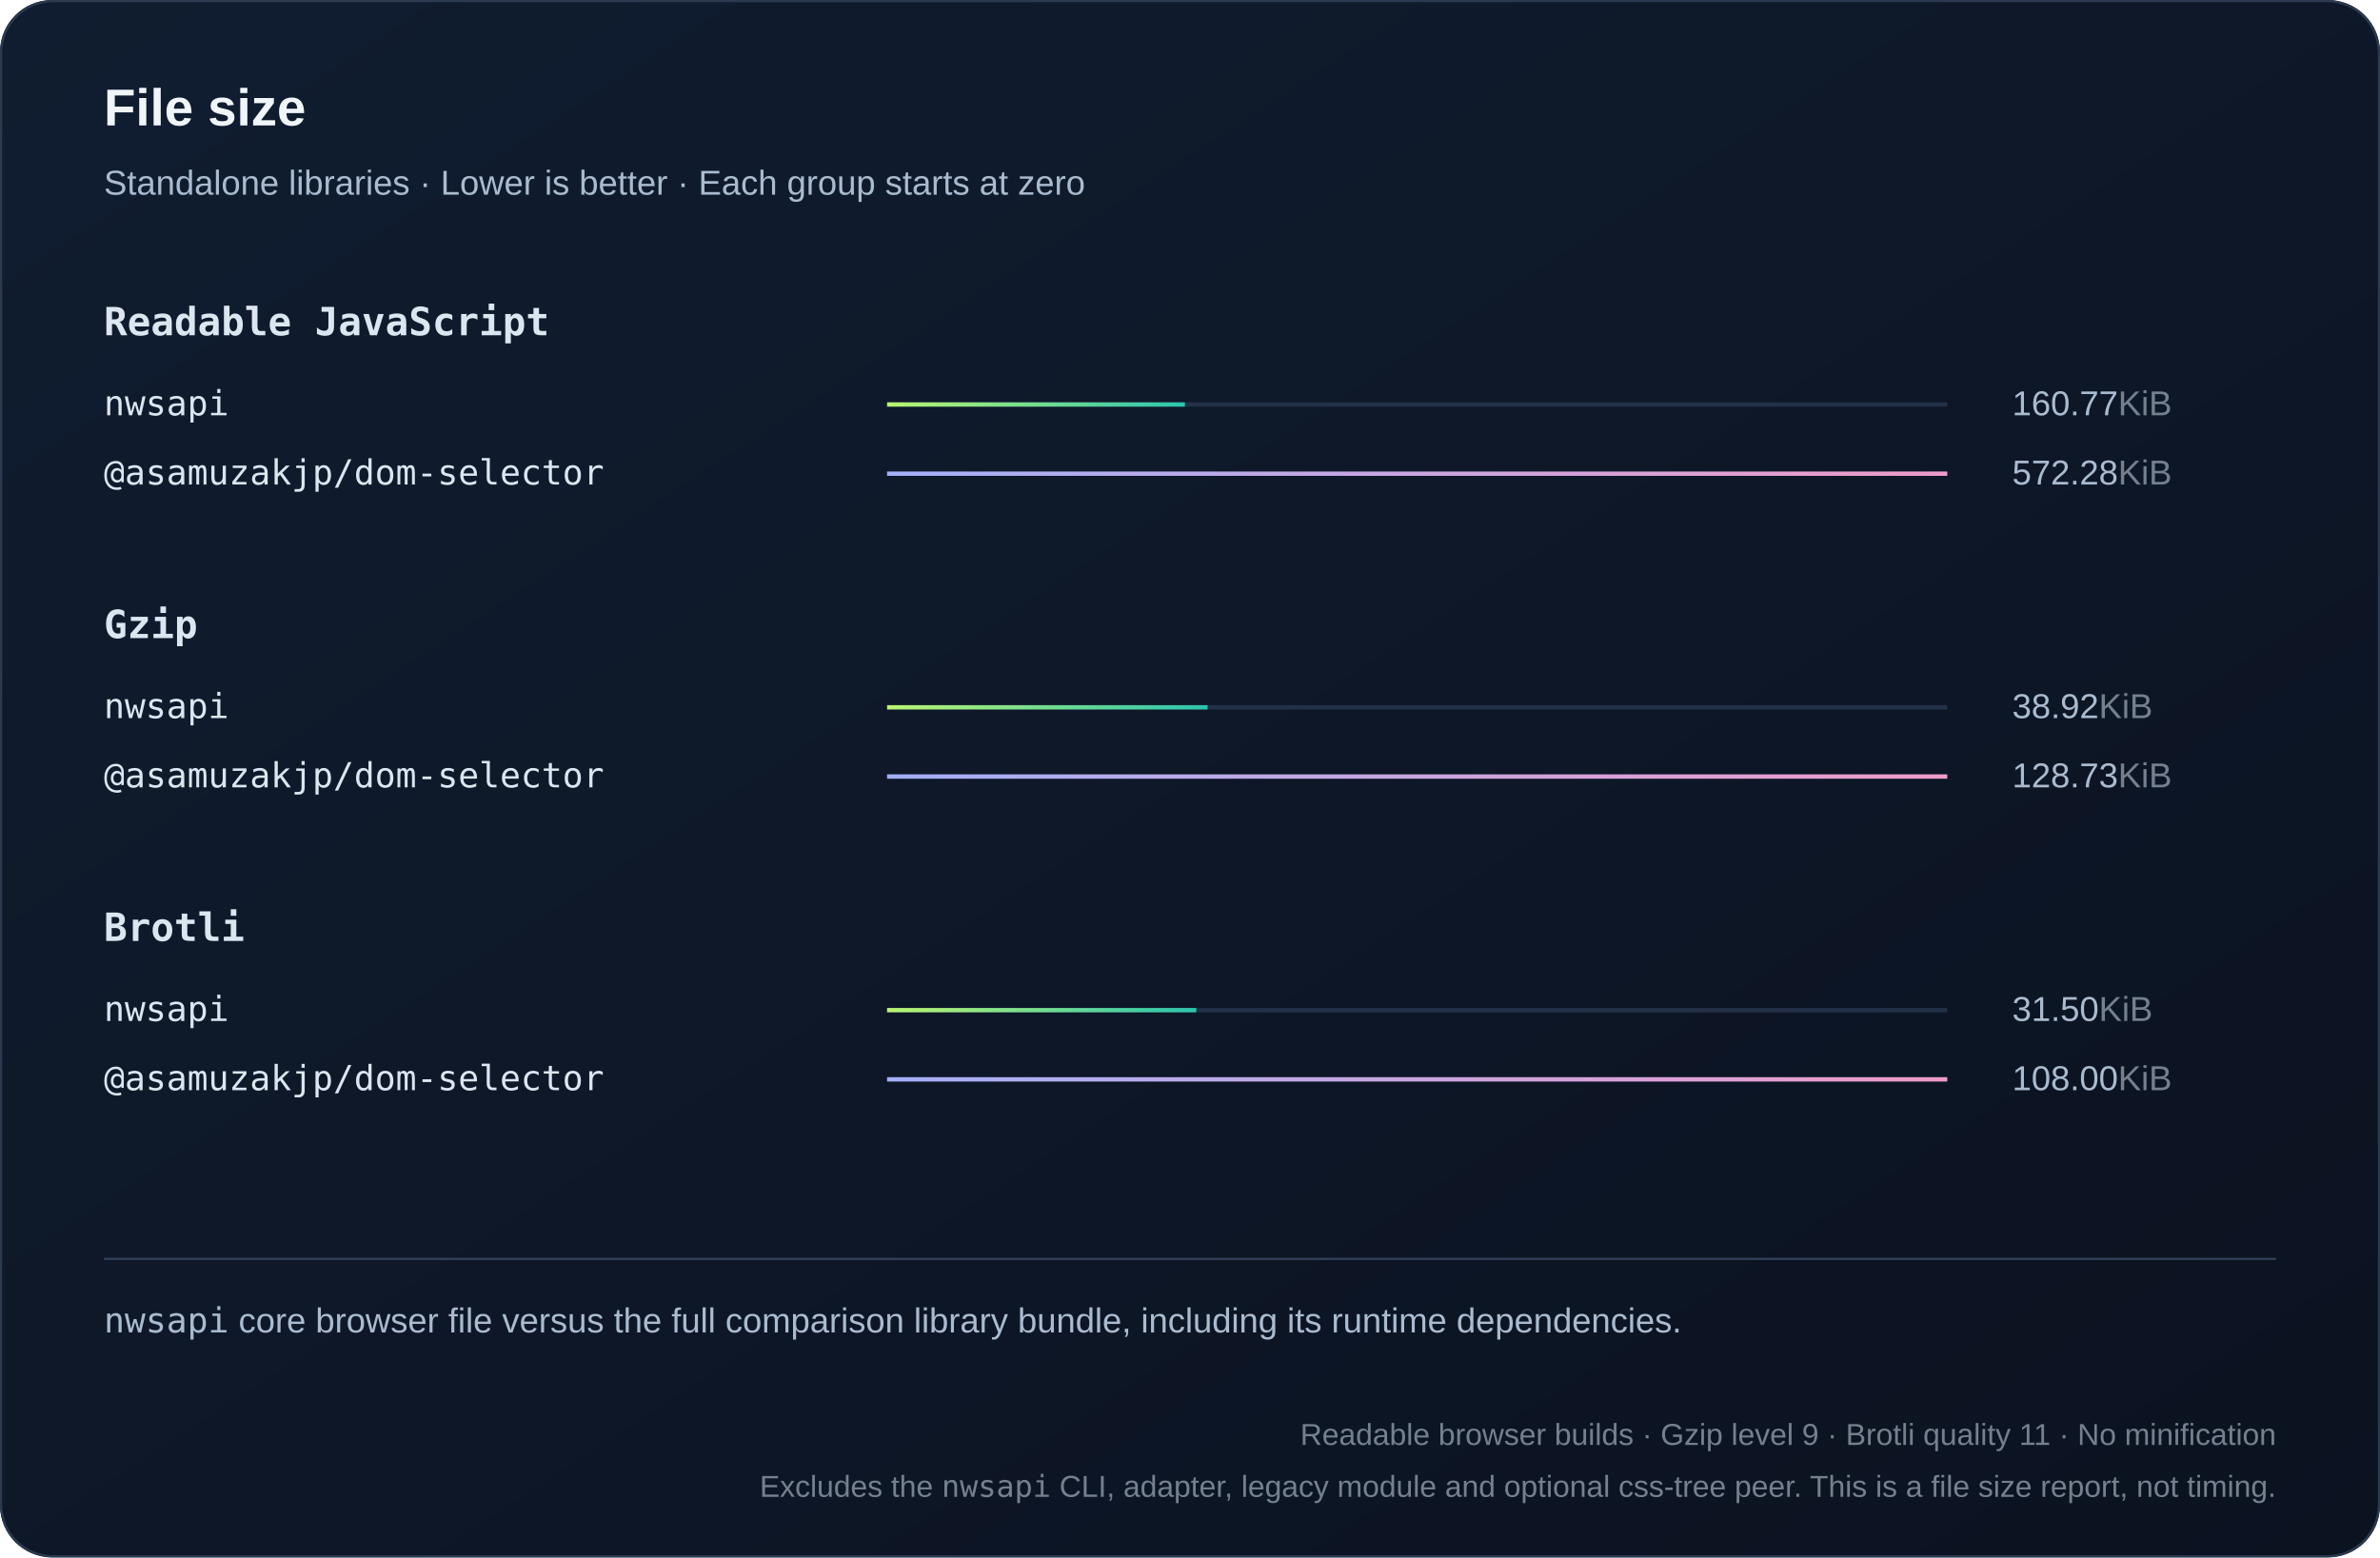
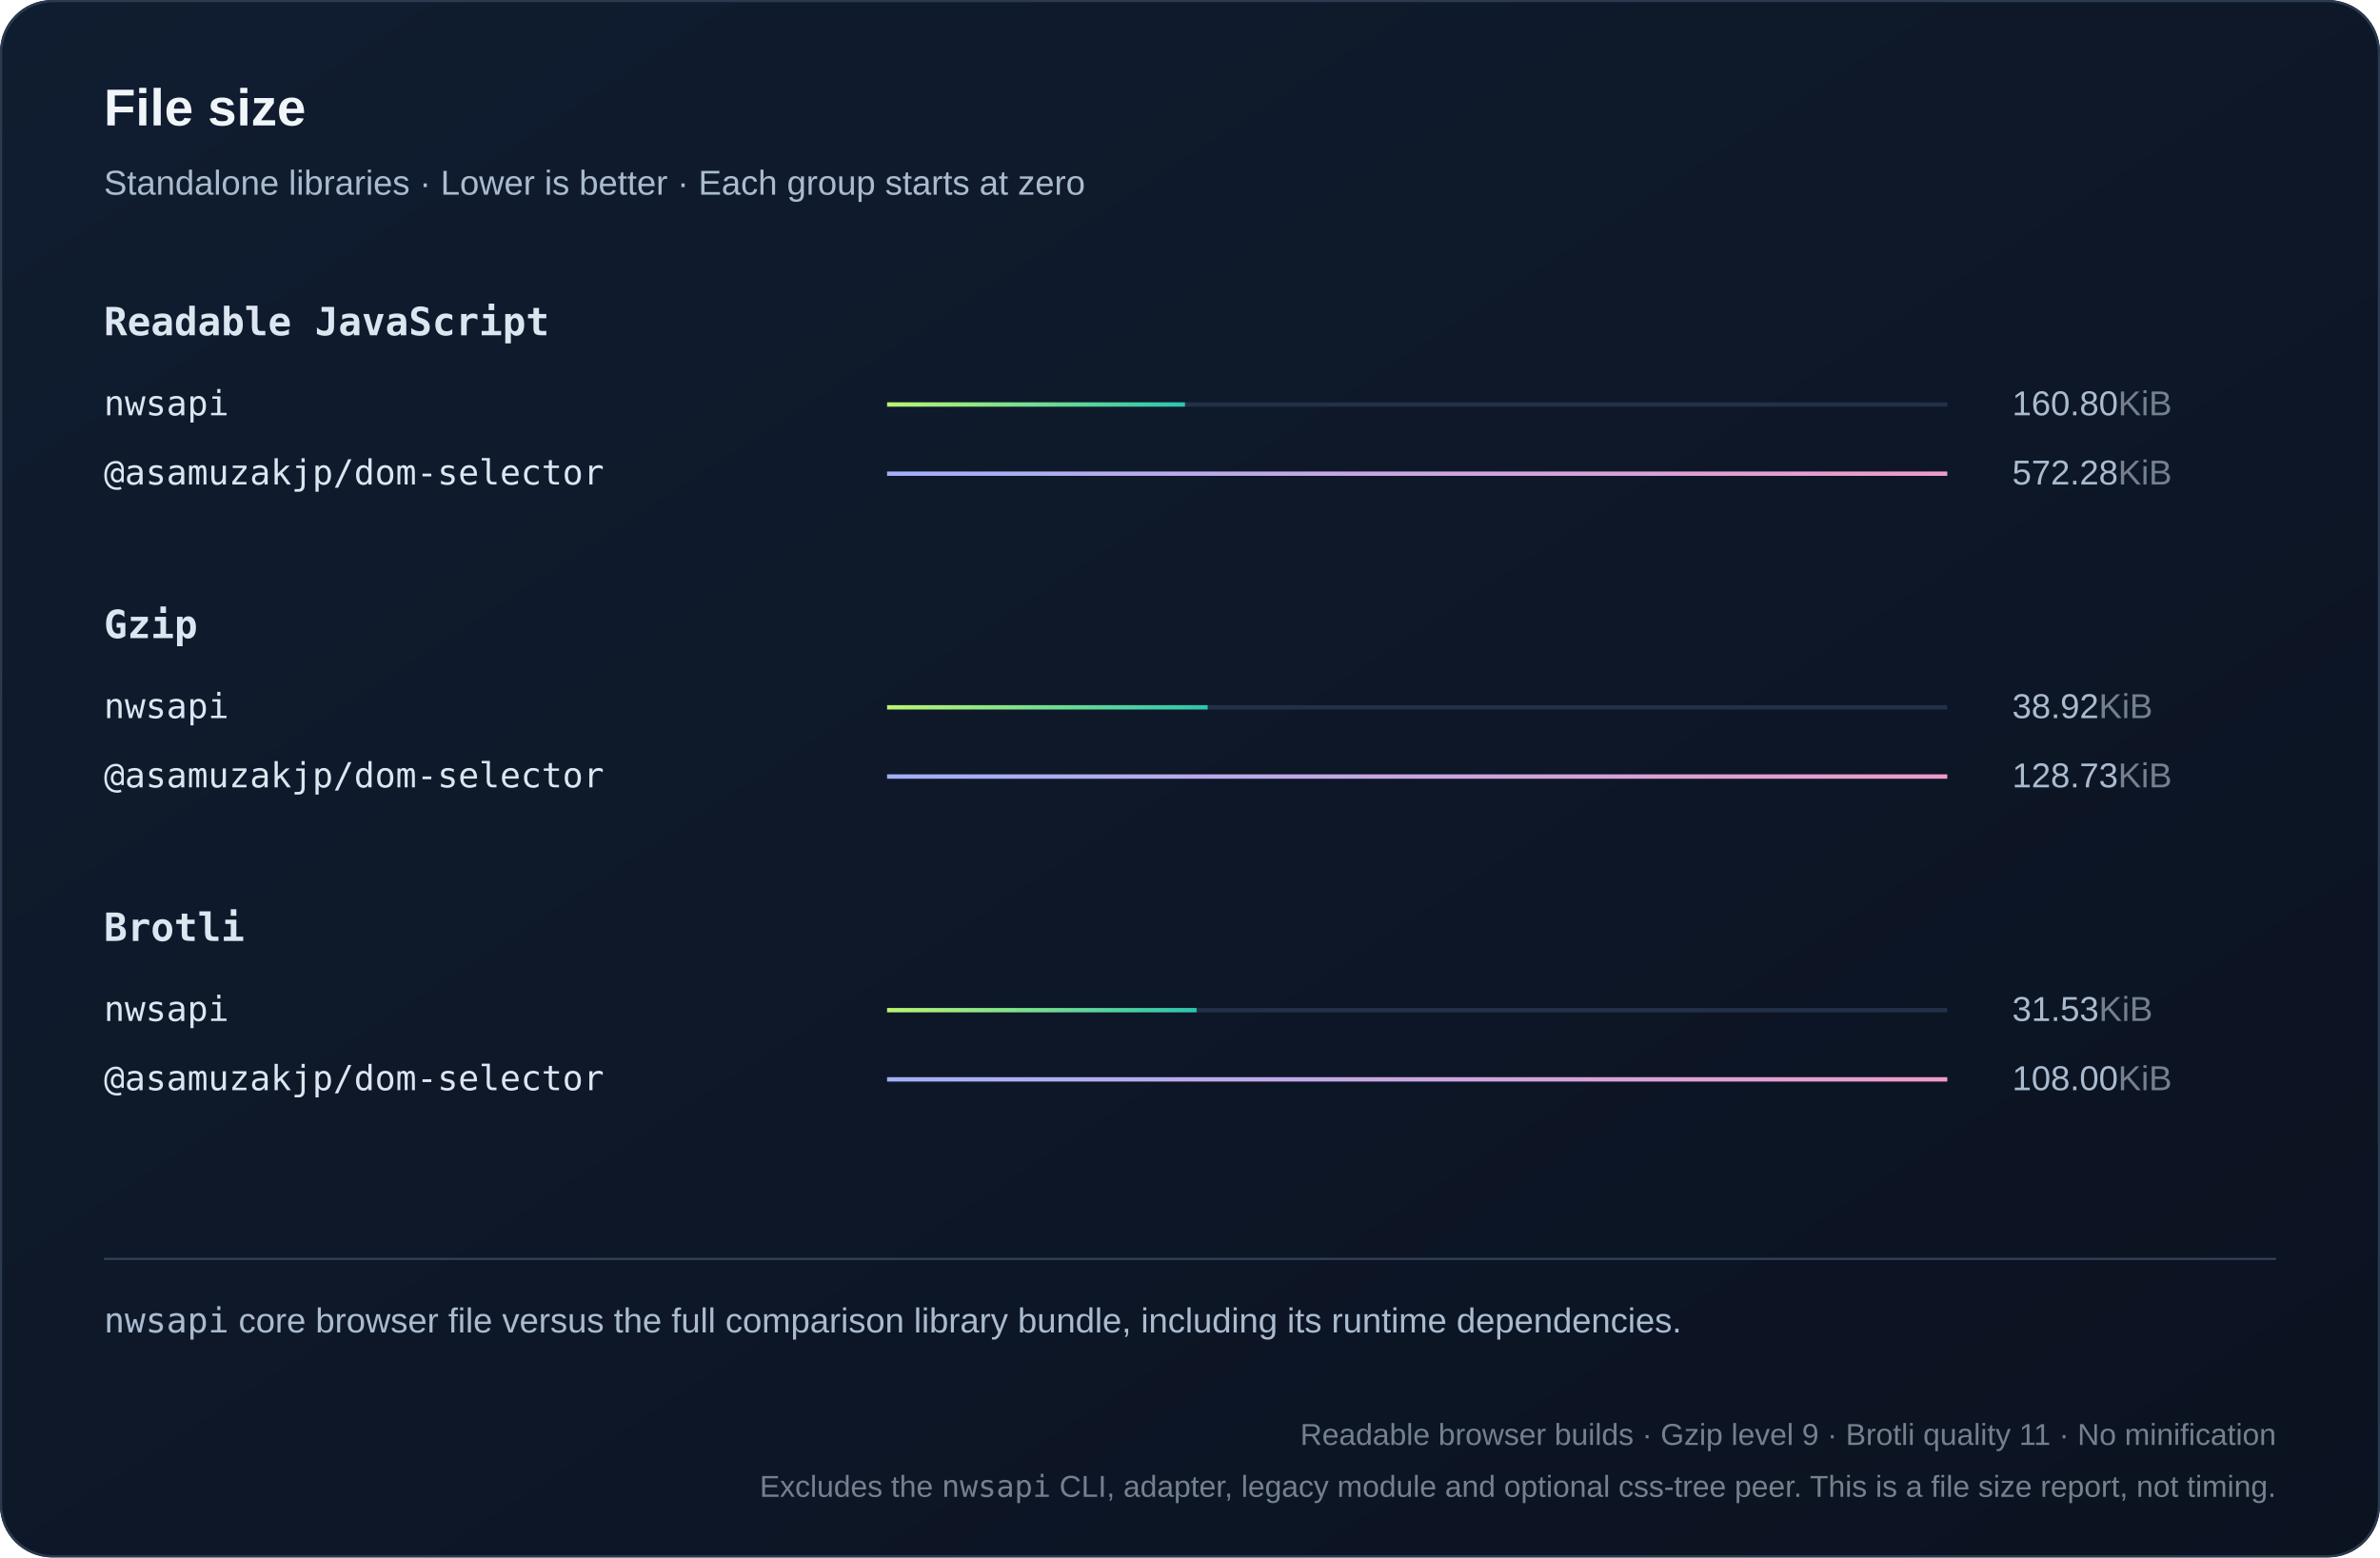
<svg xmlns="http://www.w3.org/2000/svg" width="1100" height="720" viewBox="0 0 1100 720" role="img">
  <defs>
    <linearGradient id="bg" x2="1" y2="1">
      <stop stop-color="#101d30" />
      <stop offset="1" stop-color="#0b1220" />
    </linearGradient>
    <linearGradient id="series0">
      <stop stop-color="#baf471" />
      <stop offset="1" stop-color="#2bc5ae" />
    </linearGradient>
    <linearGradient id="series1">
      <stop stop-color="#a4aff7" />
      <stop offset="1" stop-color="#ef9bc9" />
    </linearGradient>
    <linearGradient id="series2">
      <stop stop-color="#80d7ff" />
      <stop offset="1" stop-color="#739be8" />
    </linearGradient>
  </defs>
  <style>text{font-family:Arial,Helvetica,sans-serif;fill:#f0f5fa}
.muted{fill:#aabbd0;font:16px Arial,Helvetica,sans-serif}
.code{font:18px Consolas,Menlo,monospace;fill:#dce6f1}
.note .code{font:16px Consolas,Menlo,monospace}
.metadata,.metadata .code{fill:#75808e;font-size:14px}
.chart-title{font-size:24px;font-weight:700}
.unit{fill:#75808e}
.package{font-family:Consolas,Menlo,monospace}
.comparison{font-size:14px;font-variant-numeric:tabular-nums}
.tick{fill:#aabbd0;font-size:12px}
.time{fill:#aabbd0;font-size:13px;font-variant-numeric:tabular-nums}
.engine{font-size:16px}</style>
  <rect width="1100" height="720" rx="24" fill="url(#bg)" />
  <rect x=".5" y=".5" width="1099" height="719" rx="24" fill="none" stroke="#2b3a50" />
  <text x="48" y="58" class="chart-title">File size</text>
  <text x="48" y="90" class="muted">Standalone libraries · Lower is better · Each group starts at zero</text>
  <text x="48" y="155" class="code" style="font-weight:600">Readable JavaScript</text>
  <g>
    <text x="48" y="192" class="code engine">nwsapi</text>
    <path d="M410 187h490" stroke="#223048" stroke-width="2" />
-     <rect x="410" y="186" width="137.653" height="2" fill="url(#series0)" />
-     <text x="930" y="192" class="muted">160.77<tspan class="unit">KiB</tspan>
+     <rect x="410" y="186" width="137.682" height="2" fill="url(#series0)" />
+     <text x="930" y="192" class="muted">160.80<tspan class="unit">KiB</tspan>
    </text>
  </g>
  <g>
    <text x="48" y="224" class="code engine">@asamuzakjp/dom-selector</text>
    <path d="M410 219h490" stroke="#223048" stroke-width="2" />
    <rect x="410" y="218" width="490" height="2" fill="url(#series1)" />
    <text x="930" y="224" class="muted">572.28<tspan class="unit">KiB</tspan>
    </text>
  </g>
  <text x="48" y="295" class="code" style="font-weight:600">Gzip</text>
  <g>
    <text x="48" y="332" class="code engine">nwsapi</text>
    <path d="M410 327h490" stroke="#223048" stroke-width="2" />
-     <rect x="410" y="326" width="148.147" height="2" fill="url(#series0)" />
+     <rect x="410" y="326" width="148.158" height="2" fill="url(#series0)" />
    <text x="930" y="332" class="muted">38.92<tspan class="unit">KiB</tspan>
    </text>
  </g>
  <g>
    <text x="48" y="364" class="code engine">@asamuzakjp/dom-selector</text>
    <path d="M410 359h490" stroke="#223048" stroke-width="2" />
    <rect x="410" y="358" width="490" height="2" fill="url(#series1)" />
    <text x="930" y="364" class="muted">128.73<tspan class="unit">KiB</tspan>
    </text>
  </g>
  <text x="48" y="435" class="code" style="font-weight:600">Brotli</text>
  <g>
    <text x="48" y="472" class="code engine">nwsapi</text>
    <path d="M410 467h490" stroke="#223048" stroke-width="2" />
-     <rect x="410" y="466" width="142.907" height="2" fill="url(#series0)" />
-     <text x="930" y="472" class="muted">31.50<tspan class="unit">KiB</tspan>
+     <rect x="410" y="466" width="143.035" height="2" fill="url(#series0)" />
+     <text x="930" y="472" class="muted">31.53<tspan class="unit">KiB</tspan>
    </text>
  </g>
  <g>
    <text x="48" y="504" class="code engine">@asamuzakjp/dom-selector</text>
    <path d="M410 499h490" stroke="#223048" stroke-width="2" />
    <rect x="410" y="498" width="490" height="2" fill="url(#series1)" />
    <text x="930" y="504" class="muted">108.00<tspan class="unit">KiB</tspan>
    </text>
  </g>
  <path d="M48 582h1004" stroke="#304159" />
  <text x="48" y="616" class="muted note">
    <tspan class="package">nwsapi</tspan> core browser file versus the full comparison library bundle, including its runtime dependencies.</text>
  <text x="1052" y="668" text-anchor="end" class="muted note metadata">Readable browser builds · Gzip level 9 · Brotli quality 11 · No minification</text>
  <text x="1052" y="692" text-anchor="end" class="muted note metadata">Excludes the <tspan class="package">nwsapi</tspan> CLI, adapter, legacy module and optional css-tree peer. This is a file size report, not timing.</text>
</svg>
